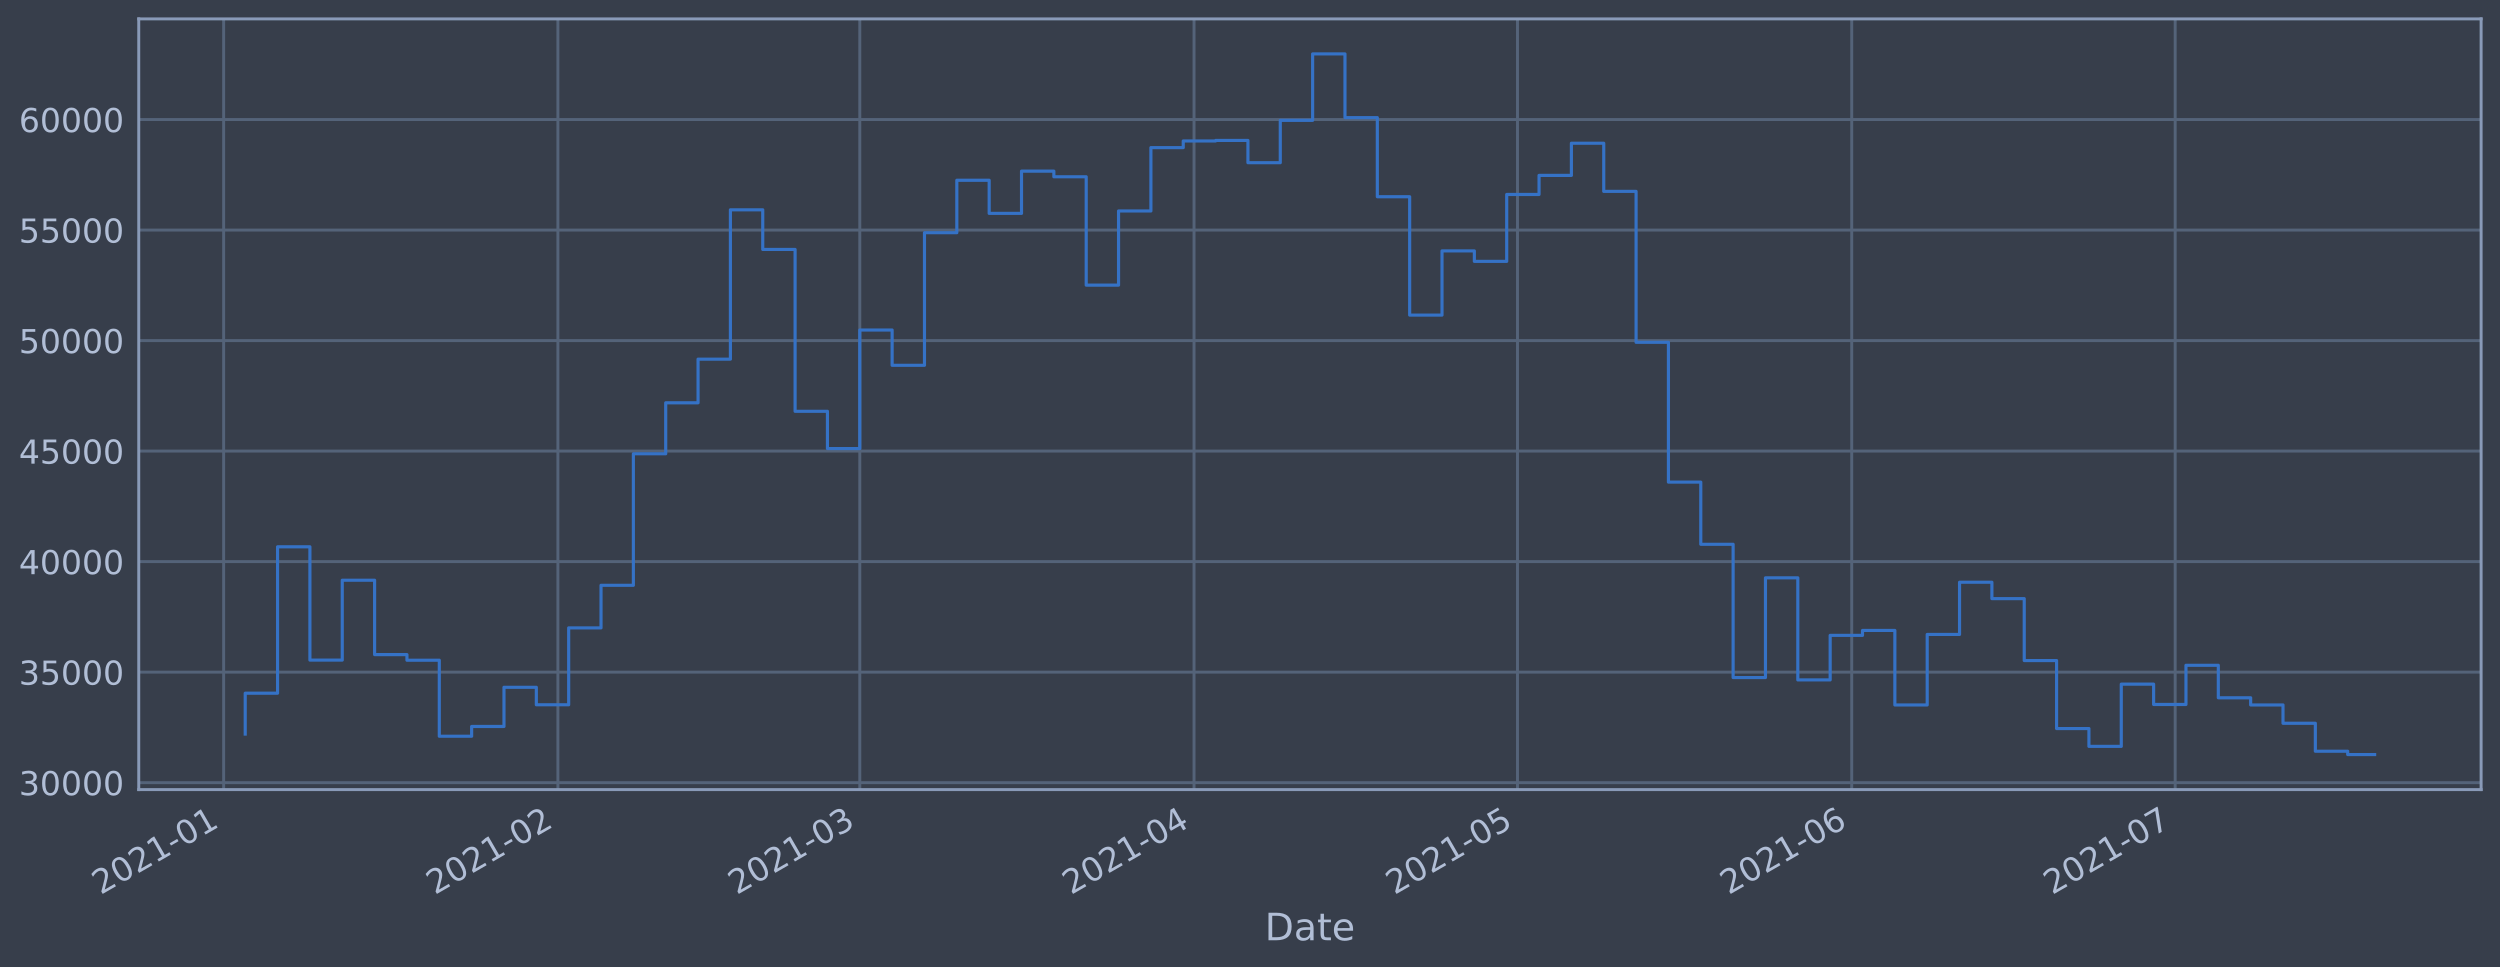
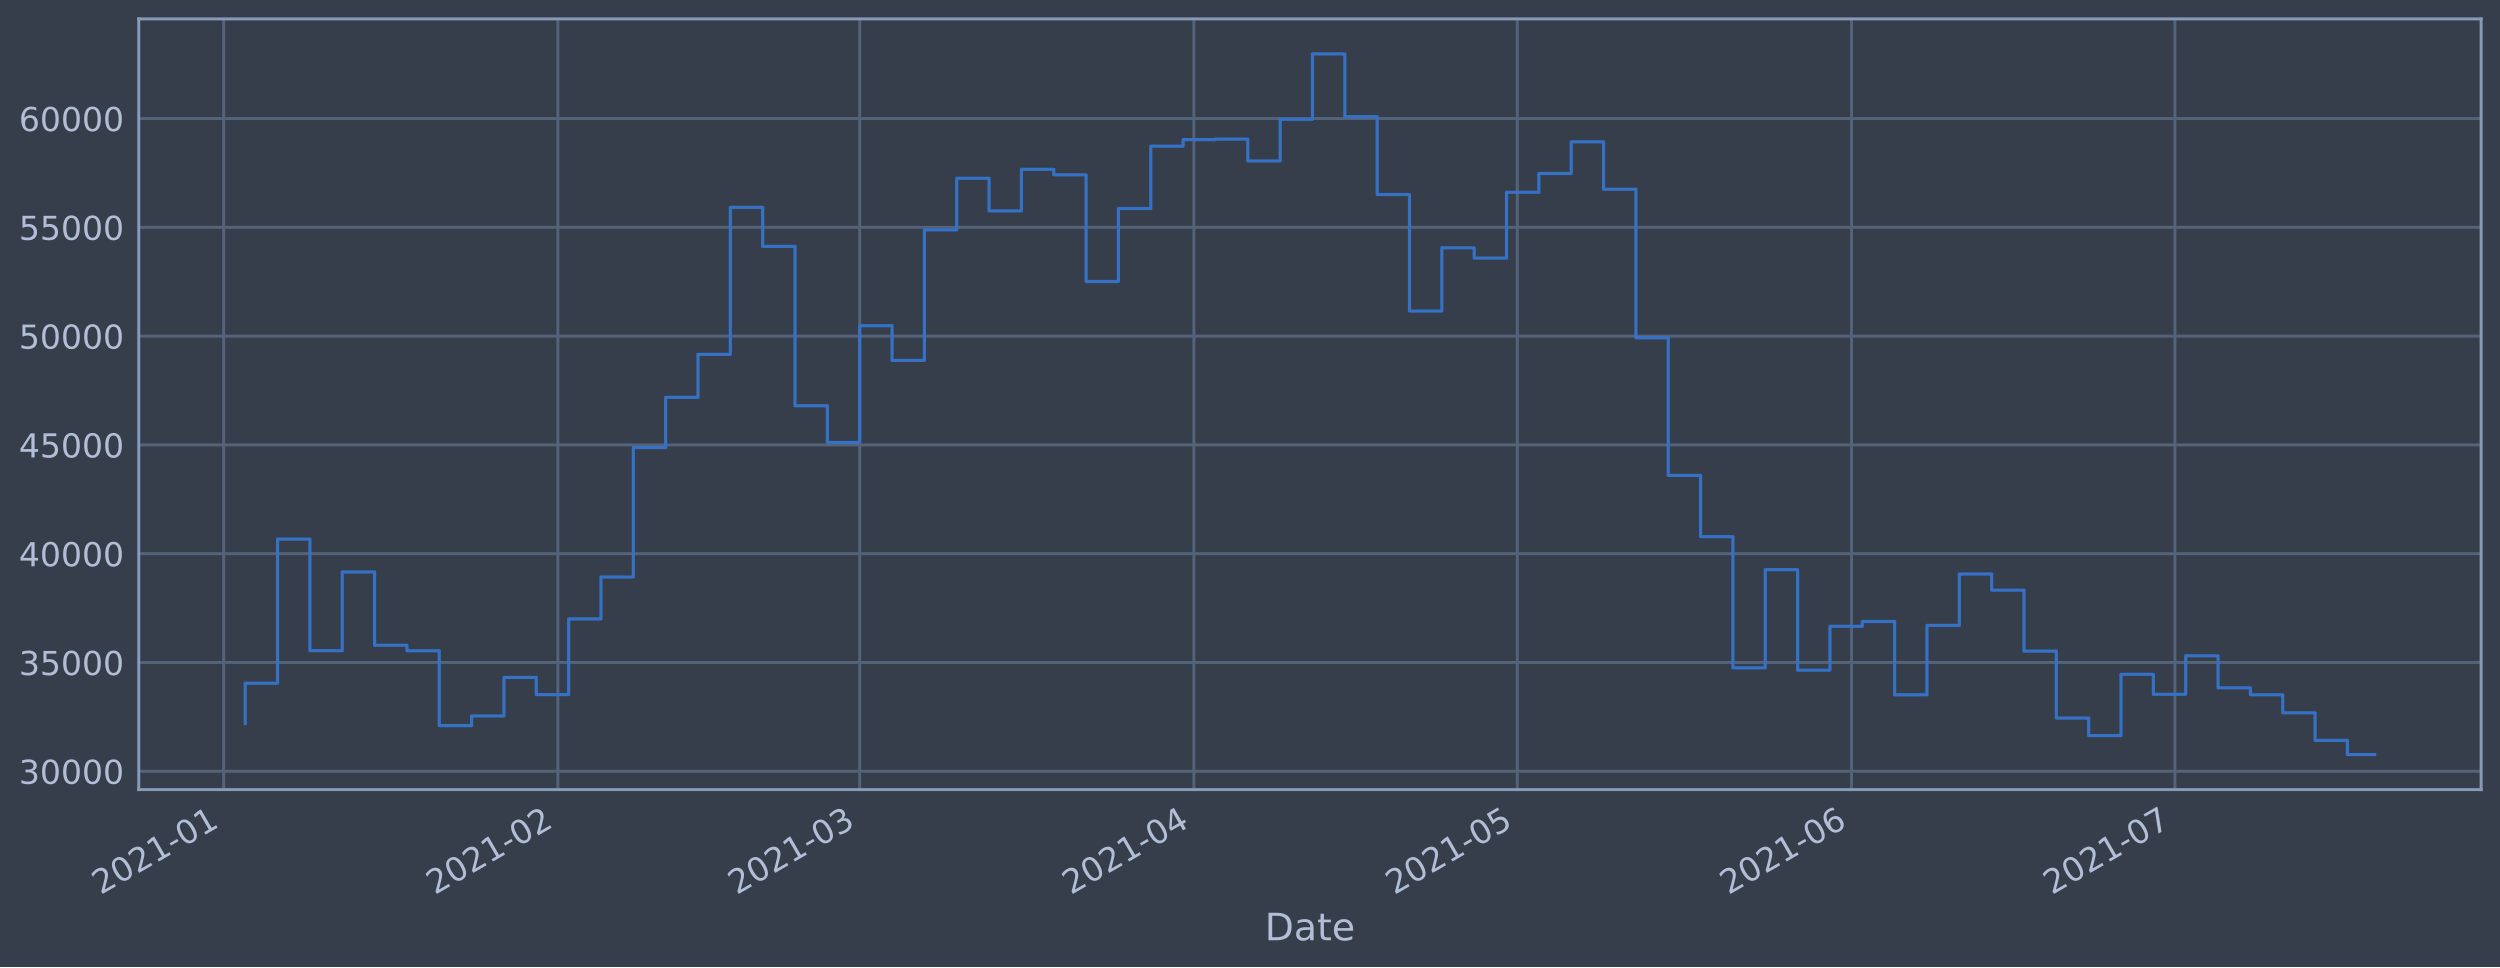
<svg xmlns="http://www.w3.org/2000/svg" xmlns:xlink="http://www.w3.org/1999/xlink" height="368.58pt" version="1.1" viewBox="0 0 952.884 368.58" width="952.884pt">
  <defs>
    <style type="text/css">*{stroke-linecap:butt;stroke-linejoin:round;}</style>
  </defs>
  <g id="figure_1">
    <g id="patch_1">
      <path d="M 0 368.58  L 952.884 368.58  L 952.884 0  L 0 0  z " style="fill:#373e4b;" />
    </g>
    <g id="axes_1">
      <g id="patch_2">
        <path d="M 52.884 300.96  L 945.684 300.96  L 945.684 7.2  L 52.884 7.2  z " style="fill:#373e4b;" />
      </g>
      <g id="matplotlib.axis_1">
        <g id="xtick_1">
          <g id="line2d_1">
-             <path clip-path="url(#p4a1d2a7a05)" d="M 85.246 300.96  L 85.246 7.2  " style="fill:none;stroke:#546379;stroke-linecap:square;stroke-width:1.12;" />
+             <path clip-path="url(#p112a30bc19)" d="M 85.248 300.96  L 85.248 7.2  " style="fill:none;stroke:#546379;stroke-linecap:square;stroke-width:1.12;" />
          </g>
          <g id="line2d_2" />
          <g id="text_1">
-             <g style="fill:#b1bed6;" transform="translate(38.34316 341.1745)rotate(-30)scale(0.126 -0.126)">
+             <g style="fill:#b1bed6;" transform="translate(38.34426 341.1745)rotate(-30)scale(0.126 -0.126)">
              <defs>
                <path d="M 1228 531  L 3431 531  L 3431 0  L 469 0  L 469 531  Q 828 903 1448 1529  Q 2069 2156 2228 2338  Q 2531 2678 2651 2914  Q 2772 3150 2772 3378  Q 2772 3750 2511 3984  Q 2250 4219 1831 4219  Q 1534 4219 1204 4116  Q 875 4013 500 3803  L 500 4441  Q 881 4594 1212 4672  Q 1544 4750 1819 4750  Q 2544 4750 2975 4387  Q 3406 4025 3406 3419  Q 3406 3131 3298 2873  Q 3191 2616 2906 2266  Q 2828 2175 2409 1742  Q 1991 1309 1228 531  z " id="DejaVuSans-32" transform="scale(0.015625)" />
                <path d="M 2034 4250  Q 1547 4250 1301 3770  Q 1056 3291 1056 2328  Q 1056 1369 1301 889  Q 1547 409 2034 409  Q 2525 409 2770 889  Q 3016 1369 3016 2328  Q 3016 3291 2770 3770  Q 2525 4250 2034 4250  z M 2034 4750  Q 2819 4750 3233 4129  Q 3647 3509 3647 2328  Q 3647 1150 3233 529  Q 2819 -91 2034 -91  Q 1250 -91 836 529  Q 422 1150 422 2328  Q 422 3509 836 4129  Q 1250 4750 2034 4750  z " id="DejaVuSans-30" transform="scale(0.015625)" />
                <path d="M 794 531  L 1825 531  L 1825 4091  L 703 3866  L 703 4441  L 1819 4666  L 2450 4666  L 2450 531  L 3481 531  L 3481 0  L 794 0  L 794 531  z " id="DejaVuSans-31" transform="scale(0.015625)" />
                <path d="M 313 2009  L 1997 2009  L 1997 1497  L 313 1497  L 313 2009  z " id="DejaVuSans-2d" transform="scale(0.015625)" />
              </defs>
              <use xlink:href="#DejaVuSans-32" />
              <use x="63.623" xlink:href="#DejaVuSans-30" />
              <use x="127.246" xlink:href="#DejaVuSans-32" />
              <use x="190.869" xlink:href="#DejaVuSans-31" />
              <use x="254.492" xlink:href="#DejaVuSans-2d" />
              <use x="290.576" xlink:href="#DejaVuSans-30" />
              <use x="354.199" xlink:href="#DejaVuSans-31" />
            </g>
          </g>
        </g>
        <g id="xtick_2">
          <g id="line2d_3">
-             <path clip-path="url(#p4a1d2a7a05)" d="M 212.643 300.96  L 212.643 7.2  " style="fill:none;stroke:#546379;stroke-linecap:square;stroke-width:1.12;" />
+             <path clip-path="url(#p112a30bc19)" d="M 212.627 300.96  L 212.627 7.2  " style="fill:none;stroke:#546379;stroke-linecap:square;stroke-width:1.12;" />
          </g>
          <g id="line2d_4" />
          <g id="text_2">
-             <g style="fill:#b1bed6;" transform="translate(165.7397 341.1745)rotate(-30)scale(0.126 -0.126)">
+             <g style="fill:#b1bed6;" transform="translate(165.7238 341.1745)rotate(-30)scale(0.126 -0.126)">
              <use xlink:href="#DejaVuSans-32" />
              <use x="63.623" xlink:href="#DejaVuSans-30" />
              <use x="127.246" xlink:href="#DejaVuSans-32" />
              <use x="190.869" xlink:href="#DejaVuSans-31" />
              <use x="254.492" xlink:href="#DejaVuSans-2d" />
              <use x="290.576" xlink:href="#DejaVuSans-30" />
              <use x="354.199" xlink:href="#DejaVuSans-32" />
            </g>
          </g>
        </g>
        <g id="xtick_3">
          <g id="line2d_5">
-             <path clip-path="url(#p4a1d2a7a05)" d="M 327.711 300.96  L 327.711 7.2  " style="fill:none;stroke:#546379;stroke-linecap:square;stroke-width:1.12;" />
+             <path clip-path="url(#p112a30bc19)" d="M 327.68 300.96  L 327.68 7.2  " style="fill:none;stroke:#546379;stroke-linecap:square;stroke-width:1.12;" />
          </g>
          <g id="line2d_6" />
          <g id="text_3">
-             <g style="fill:#b1bed6;" transform="translate(280.8075 341.1745)rotate(-30)scale(0.126 -0.126)">
+             <g style="fill:#b1bed6;" transform="translate(280.7762 341.1745)rotate(-30)scale(0.126 -0.126)">
              <defs>
                <path d="M 2597 2516  Q 3050 2419 3304 2112  Q 3559 1806 3559 1356  Q 3559 666 3084 287  Q 2609 -91 1734 -91  Q 1441 -91 1130 -33  Q 819 25 488 141  L 488 750  Q 750 597 1062 519  Q 1375 441 1716 441  Q 2309 441 2620 675  Q 2931 909 2931 1356  Q 2931 1769 2642 2001  Q 2353 2234 1838 2234  L 1294 2234  L 1294 2753  L 1863 2753  Q 2328 2753 2575 2939  Q 2822 3125 2822 3475  Q 2822 3834 2567 4026  Q 2313 4219 1838 4219  Q 1578 4219 1281 4162  Q 984 4106 628 3988  L 628 4550  Q 988 4650 1302 4700  Q 1616 4750 1894 4750  Q 2613 4750 3031 4423  Q 3450 4097 3450 3541  Q 3450 3153 3228 2886  Q 3006 2619 2597 2516  z " id="DejaVuSans-33" transform="scale(0.015625)" />
              </defs>
              <use xlink:href="#DejaVuSans-32" />
              <use x="63.623" xlink:href="#DejaVuSans-30" />
              <use x="127.246" xlink:href="#DejaVuSans-32" />
              <use x="190.869" xlink:href="#DejaVuSans-31" />
              <use x="254.492" xlink:href="#DejaVuSans-2d" />
              <use x="290.576" xlink:href="#DejaVuSans-30" />
              <use x="354.199" xlink:href="#DejaVuSans-33" />
            </g>
          </g>
        </g>
        <g id="xtick_4">
          <g id="line2d_7">
-             <path clip-path="url(#p4a1d2a7a05)" d="M 455.107 300.96  L 455.107 7.2  " style="fill:none;stroke:#546379;stroke-linecap:square;stroke-width:1.12;" />
+             <path clip-path="url(#p112a30bc19)" d="M 455.059 300.96  L 455.059 7.2  " style="fill:none;stroke:#546379;stroke-linecap:square;stroke-width:1.12;" />
          </g>
          <g id="line2d_8" />
          <g id="text_4">
-             <g style="fill:#b1bed6;" transform="translate(408.2041 341.1745)rotate(-30)scale(0.126 -0.126)">
+             <g style="fill:#b1bed6;" transform="translate(408.1558 341.1745)rotate(-30)scale(0.126 -0.126)">
              <defs>
                <path d="M 2419 4116  L 825 1625  L 2419 1625  L 2419 4116  z M 2253 4666  L 3047 4666  L 3047 1625  L 3713 1625  L 3713 1100  L 3047 1100  L 3047 0  L 2419 0  L 2419 1100  L 313 1100  L 313 1709  L 2253 4666  z " id="DejaVuSans-34" transform="scale(0.015625)" />
              </defs>
              <use xlink:href="#DejaVuSans-32" />
              <use x="63.623" xlink:href="#DejaVuSans-30" />
              <use x="127.246" xlink:href="#DejaVuSans-32" />
              <use x="190.869" xlink:href="#DejaVuSans-31" />
              <use x="254.492" xlink:href="#DejaVuSans-2d" />
              <use x="290.576" xlink:href="#DejaVuSans-30" />
              <use x="354.199" xlink:href="#DejaVuSans-34" />
            </g>
          </g>
        </g>
        <g id="xtick_5">
          <g id="line2d_9">
-             <path clip-path="url(#p4a1d2a7a05)" d="M 578.394 300.96  L 578.394 7.2  " style="fill:none;stroke:#546379;stroke-linecap:square;stroke-width:1.12;" />
+             <path clip-path="url(#p112a30bc19)" d="M 578.33 300.96  L 578.33 7.2  " style="fill:none;stroke:#546379;stroke-linecap:square;stroke-width:1.12;" />
          </g>
          <g id="line2d_10" />
          <g id="text_5">
-             <g style="fill:#b1bed6;" transform="translate(531.491 341.1745)rotate(-30)scale(0.126 -0.126)">
+             <g style="fill:#b1bed6;" transform="translate(531.4263 341.1745)rotate(-30)scale(0.126 -0.126)">
              <defs>
                <path d="M 691 4666  L 3169 4666  L 3169 4134  L 1269 4134  L 1269 2991  Q 1406 3038 1543 3061  Q 1681 3084 1819 3084  Q 2600 3084 3056 2656  Q 3513 2228 3513 1497  Q 3513 744 3044 326  Q 2575 -91 1722 -91  Q 1428 -91 1123 -41  Q 819 9 494 109  L 494 744  Q 775 591 1075 516  Q 1375 441 1709 441  Q 2250 441 2565 725  Q 2881 1009 2881 1497  Q 2881 1984 2565 2268  Q 2250 2553 1709 2553  Q 1456 2553 1204 2497  Q 953 2441 691 2322  L 691 4666  z " id="DejaVuSans-35" transform="scale(0.015625)" />
              </defs>
              <use xlink:href="#DejaVuSans-32" />
              <use x="63.623" xlink:href="#DejaVuSans-30" />
              <use x="127.246" xlink:href="#DejaVuSans-32" />
              <use x="190.869" xlink:href="#DejaVuSans-31" />
              <use x="254.492" xlink:href="#DejaVuSans-2d" />
              <use x="290.576" xlink:href="#DejaVuSans-30" />
              <use x="354.199" xlink:href="#DejaVuSans-35" />
            </g>
          </g>
        </g>
        <g id="xtick_6">
          <g id="line2d_11">
-             <path clip-path="url(#p4a1d2a7a05)" d="M 705.791 300.96  L 705.791 7.2  " style="fill:none;stroke:#546379;stroke-linecap:square;stroke-width:1.12;" />
+             <path clip-path="url(#p112a30bc19)" d="M 705.709 300.96  L 705.709 7.2  " style="fill:none;stroke:#546379;stroke-linecap:square;stroke-width:1.12;" />
          </g>
          <g id="line2d_12" />
          <g id="text_6">
-             <g style="fill:#b1bed6;" transform="translate(658.8876 341.1745)rotate(-30)scale(0.126 -0.126)">
+             <g style="fill:#b1bed6;" transform="translate(658.8058 341.1745)rotate(-30)scale(0.126 -0.126)">
              <defs>
                <path d="M 2113 2584  Q 1688 2584 1439 2293  Q 1191 2003 1191 1497  Q 1191 994 1439 701  Q 1688 409 2113 409  Q 2538 409 2786 701  Q 3034 994 3034 1497  Q 3034 2003 2786 2293  Q 2538 2584 2113 2584  z M 3366 4563  L 3366 3988  Q 3128 4100 2886 4159  Q 2644 4219 2406 4219  Q 1781 4219 1451 3797  Q 1122 3375 1075 2522  Q 1259 2794 1537 2939  Q 1816 3084 2150 3084  Q 2853 3084 3261 2657  Q 3669 2231 3669 1497  Q 3669 778 3244 343  Q 2819 -91 2113 -91  Q 1303 -91 875 529  Q 447 1150 447 2328  Q 447 3434 972 4092  Q 1497 4750 2381 4750  Q 2619 4750 2861 4703  Q 3103 4656 3366 4563  z " id="DejaVuSans-36" transform="scale(0.015625)" />
              </defs>
              <use xlink:href="#DejaVuSans-32" />
              <use x="63.623" xlink:href="#DejaVuSans-30" />
              <use x="127.246" xlink:href="#DejaVuSans-32" />
              <use x="190.869" xlink:href="#DejaVuSans-31" />
              <use x="254.492" xlink:href="#DejaVuSans-2d" />
              <use x="290.576" xlink:href="#DejaVuSans-30" />
              <use x="354.199" xlink:href="#DejaVuSans-36" />
            </g>
          </g>
        </g>
        <g id="xtick_7">
          <g id="line2d_13">
-             <path clip-path="url(#p4a1d2a7a05)" d="M 829.078 300.96  L 829.078 7.2  " style="fill:none;stroke:#546379;stroke-linecap:square;stroke-width:1.12;" />
+             <path clip-path="url(#p112a30bc19)" d="M 828.98 300.96  L 828.98 7.2  " style="fill:none;stroke:#546379;stroke-linecap:square;stroke-width:1.12;" />
          </g>
          <g id="line2d_14" />
          <g id="text_7">
-             <g style="fill:#b1bed6;" transform="translate(782.1745 341.1745)rotate(-30)scale(0.126 -0.126)">
+             <g style="fill:#b1bed6;" transform="translate(782.0763 341.1745)rotate(-30)scale(0.126 -0.126)">
              <defs>
                <path d="M 525 4666  L 3525 4666  L 3525 4397  L 1831 0  L 1172 0  L 2766 4134  L 525 4134  L 525 4666  z " id="DejaVuSans-37" transform="scale(0.015625)" />
              </defs>
              <use xlink:href="#DejaVuSans-32" />
              <use x="63.623" xlink:href="#DejaVuSans-30" />
              <use x="127.246" xlink:href="#DejaVuSans-32" />
              <use x="190.869" xlink:href="#DejaVuSans-31" />
              <use x="254.492" xlink:href="#DejaVuSans-2d" />
              <use x="290.576" xlink:href="#DejaVuSans-30" />
              <use x="354.199" xlink:href="#DejaVuSans-37" />
            </g>
          </g>
        </g>
        <g id="text_8">
          <g style="fill:#b1bed6;" transform="translate(482.0746 358.3856)scale(0.144 -0.144)">
            <defs>
              <path d="M 1259 4147  L 1259 519  L 2022 519  Q 2988 519 3436 956  Q 3884 1394 3884 2338  Q 3884 3275 3436 3711  Q 2988 4147 2022 4147  L 1259 4147  z M 628 4666  L 1925 4666  Q 3281 4666 3915 4102  Q 4550 3538 4550 2338  Q 4550 1131 3912 565  Q 3275 0 1925 0  L 628 0  L 628 4666  z " id="DejaVuSans-44" transform="scale(0.015625)" />
              <path d="M 2194 1759  Q 1497 1759 1228 1600  Q 959 1441 959 1056  Q 959 750 1161 570  Q 1363 391 1709 391  Q 2188 391 2477 730  Q 2766 1069 2766 1631  L 2766 1759  L 2194 1759  z M 3341 1997  L 3341 0  L 2766 0  L 2766 531  Q 2569 213 2275 61  Q 1981 -91 1556 -91  Q 1019 -91 701 211  Q 384 513 384 1019  Q 384 1609 779 1909  Q 1175 2209 1959 2209  L 2766 2209  L 2766 2266  Q 2766 2663 2505 2880  Q 2244 3097 1772 3097  Q 1472 3097 1187 3025  Q 903 2953 641 2809  L 641 3341  Q 956 3463 1253 3523  Q 1550 3584 1831 3584  Q 2591 3584 2966 3190  Q 3341 2797 3341 1997  z " id="DejaVuSans-61" transform="scale(0.015625)" />
              <path d="M 1172 4494  L 1172 3500  L 2356 3500  L 2356 3053  L 1172 3053  L 1172 1153  Q 1172 725 1289 603  Q 1406 481 1766 481  L 2356 481  L 2356 0  L 1766 0  Q 1100 0 847 248  Q 594 497 594 1153  L 594 3053  L 172 3053  L 172 3500  L 594 3500  L 594 4494  L 1172 4494  z " id="DejaVuSans-74" transform="scale(0.015625)" />
              <path d="M 3597 1894  L 3597 1613  L 953 1613  Q 991 1019 1311 708  Q 1631 397 2203 397  Q 2534 397 2845 478  Q 3156 559 3463 722  L 3463 178  Q 3153 47 2828 -22  Q 2503 -91 2169 -91  Q 1331 -91 842 396  Q 353 884 353 1716  Q 353 2575 817 3079  Q 1281 3584 2069 3584  Q 2775 3584 3186 3129  Q 3597 2675 3597 1894  z M 3022 2063  Q 3016 2534 2758 2815  Q 2500 3097 2075 3097  Q 1594 3097 1305 2825  Q 1016 2553 972 2059  L 3022 2063  z " id="DejaVuSans-65" transform="scale(0.015625)" />
            </defs>
            <use xlink:href="#DejaVuSans-44" />
            <use x="77.002" xlink:href="#DejaVuSans-61" />
            <use x="138.281" xlink:href="#DejaVuSans-74" />
            <use x="177.49" xlink:href="#DejaVuSans-65" />
          </g>
        </g>
      </g>
      <g id="matplotlib.axis_2">
        <g id="ytick_1">
          <g id="line2d_15">
-             <path clip-path="url(#p4a1d2a7a05)" d="M 52.884 298.309  L 945.684 298.309  " style="fill:none;stroke:#546379;stroke-linecap:square;stroke-width:1.12;" />
+             <path clip-path="url(#p112a30bc19)" d="M 52.884 293.976  L 945.684 293.976  " style="fill:none;stroke:#546379;stroke-linecap:square;stroke-width:1.12;" />
          </g>
          <g id="line2d_16" />
          <g id="text_9">
-             <g style="fill:#b1bed6;" transform="translate(7.2 303.0964)scale(0.126 -0.126)">
+             <g style="fill:#b1bed6;" transform="translate(7.2 298.7633)scale(0.126 -0.126)">
              <use xlink:href="#DejaVuSans-33" />
              <use x="63.623" xlink:href="#DejaVuSans-30" />
              <use x="127.246" xlink:href="#DejaVuSans-30" />
              <use x="190.869" xlink:href="#DejaVuSans-30" />
              <use x="254.492" xlink:href="#DejaVuSans-30" />
            </g>
          </g>
        </g>
        <g id="ytick_2">
          <g id="line2d_17">
-             <path clip-path="url(#p4a1d2a7a05)" d="M 52.884 256.186  L 945.684 256.186  " style="fill:none;stroke:#546379;stroke-linecap:square;stroke-width:1.12;" />
+             <path clip-path="url(#p112a30bc19)" d="M 52.884 252.51  L 945.684 252.51  " style="fill:none;stroke:#546379;stroke-linecap:square;stroke-width:1.12;" />
          </g>
          <g id="line2d_18" />
          <g id="text_10">
-             <g style="fill:#b1bed6;" transform="translate(7.2 260.9726)scale(0.126 -0.126)">
+             <g style="fill:#b1bed6;" transform="translate(7.2 257.2967)scale(0.126 -0.126)">
              <use xlink:href="#DejaVuSans-33" />
              <use x="63.623" xlink:href="#DejaVuSans-35" />
              <use x="127.246" xlink:href="#DejaVuSans-30" />
              <use x="190.869" xlink:href="#DejaVuSans-30" />
              <use x="254.492" xlink:href="#DejaVuSans-30" />
            </g>
          </g>
        </g>
        <g id="ytick_3">
          <g id="line2d_19">
-             <path clip-path="url(#p4a1d2a7a05)" d="M 52.884 214.062  L 945.684 214.062  " style="fill:none;stroke:#546379;stroke-linecap:square;stroke-width:1.12;" />
+             <path clip-path="url(#p112a30bc19)" d="M 52.884 211.043  L 945.684 211.043  " style="fill:none;stroke:#546379;stroke-linecap:square;stroke-width:1.12;" />
          </g>
          <g id="line2d_20" />
          <g id="text_11">
-             <g style="fill:#b1bed6;" transform="translate(7.2 218.8488)scale(0.126 -0.126)">
+             <g style="fill:#b1bed6;" transform="translate(7.2 215.8301)scale(0.126 -0.126)">
              <use xlink:href="#DejaVuSans-34" />
              <use x="63.623" xlink:href="#DejaVuSans-30" />
              <use x="127.246" xlink:href="#DejaVuSans-30" />
              <use x="190.869" xlink:href="#DejaVuSans-30" />
              <use x="254.492" xlink:href="#DejaVuSans-30" />
            </g>
          </g>
        </g>
        <g id="ytick_4">
          <g id="line2d_21">
-             <path clip-path="url(#p4a1d2a7a05)" d="M 52.884 171.938  L 945.684 171.938  " style="fill:none;stroke:#546379;stroke-linecap:square;stroke-width:1.12;" />
+             <path clip-path="url(#p112a30bc19)" d="M 52.884 169.576  L 945.684 169.576  " style="fill:none;stroke:#546379;stroke-linecap:square;stroke-width:1.12;" />
          </g>
          <g id="line2d_22" />
          <g id="text_12">
-             <g style="fill:#b1bed6;" transform="translate(7.2 176.7251)scale(0.126 -0.126)">
+             <g style="fill:#b1bed6;" transform="translate(7.2 174.3635)scale(0.126 -0.126)">
              <use xlink:href="#DejaVuSans-34" />
              <use x="63.623" xlink:href="#DejaVuSans-35" />
              <use x="127.246" xlink:href="#DejaVuSans-30" />
              <use x="190.869" xlink:href="#DejaVuSans-30" />
              <use x="254.492" xlink:href="#DejaVuSans-30" />
            </g>
          </g>
        </g>
        <g id="ytick_5">
          <g id="line2d_23">
-             <path clip-path="url(#p4a1d2a7a05)" d="M 52.884 129.814  L 945.684 129.814  " style="fill:none;stroke:#546379;stroke-linecap:square;stroke-width:1.12;" />
+             <path clip-path="url(#p112a30bc19)" d="M 52.884 128.11  L 945.684 128.11  " style="fill:none;stroke:#546379;stroke-linecap:square;stroke-width:1.12;" />
          </g>
          <g id="line2d_24" />
          <g id="text_13">
-             <g style="fill:#b1bed6;" transform="translate(7.2 134.6013)scale(0.126 -0.126)">
+             <g style="fill:#b1bed6;" transform="translate(7.2 132.8969)scale(0.126 -0.126)">
              <use xlink:href="#DejaVuSans-35" />
              <use x="63.623" xlink:href="#DejaVuSans-30" />
              <use x="127.246" xlink:href="#DejaVuSans-30" />
              <use x="190.869" xlink:href="#DejaVuSans-30" />
              <use x="254.492" xlink:href="#DejaVuSans-30" />
            </g>
          </g>
        </g>
        <g id="ytick_6">
          <g id="line2d_25">
-             <path clip-path="url(#p4a1d2a7a05)" d="M 52.884 87.691  L 945.684 87.691  " style="fill:none;stroke:#546379;stroke-linecap:square;stroke-width:1.12;" />
+             <path clip-path="url(#p112a30bc19)" d="M 52.884 86.643  L 945.684 86.643  " style="fill:none;stroke:#546379;stroke-linecap:square;stroke-width:1.12;" />
          </g>
          <g id="line2d_26" />
          <g id="text_14">
-             <g style="fill:#b1bed6;" transform="translate(7.2 92.47759)scale(0.126 -0.126)">
+             <g style="fill:#b1bed6;" transform="translate(7.2 91.43023)scale(0.126 -0.126)">
              <use xlink:href="#DejaVuSans-35" />
              <use x="63.623" xlink:href="#DejaVuSans-35" />
              <use x="127.246" xlink:href="#DejaVuSans-30" />
              <use x="190.869" xlink:href="#DejaVuSans-30" />
              <use x="254.492" xlink:href="#DejaVuSans-30" />
            </g>
          </g>
        </g>
        <g id="ytick_7">
          <g id="line2d_27">
-             <path clip-path="url(#p4a1d2a7a05)" d="M 52.884 45.567  L 945.684 45.567  " style="fill:none;stroke:#546379;stroke-linecap:square;stroke-width:1.12;" />
+             <path clip-path="url(#p112a30bc19)" d="M 52.884 45.177  L 945.684 45.177  " style="fill:none;stroke:#546379;stroke-linecap:square;stroke-width:1.12;" />
          </g>
          <g id="line2d_28" />
          <g id="text_15">
-             <g style="fill:#b1bed6;" transform="translate(7.2 50.35384)scale(0.126 -0.126)">
+             <g style="fill:#b1bed6;" transform="translate(7.2 49.96362)scale(0.126 -0.126)">
              <use xlink:href="#DejaVuSans-36" />
              <use x="63.623" xlink:href="#DejaVuSans-30" />
              <use x="127.246" xlink:href="#DejaVuSans-30" />
              <use x="190.869" xlink:href="#DejaVuSans-30" />
              <use x="254.492" xlink:href="#DejaVuSans-30" />
            </g>
          </g>
        </g>
      </g>
      <g id="line2d_29">
-         <path clip-path="url(#p4a1d2a7a05)" d="M 93.466 279.813  L 93.466 264.217  L 105.794 264.217  L 105.794 208.415  L 118.123 208.415  L 118.123 251.595  L 130.452 251.595  L 130.452 221.152  L 142.78 221.152  L 142.78 249.505  L 155.109 249.505  L 155.109 251.645  L 167.438 251.645  L 167.438 280.62  L 179.766 280.62  L 179.766 276.895  L 192.095 276.895  L 192.095 261.963  L 204.424 261.963  L 204.424 268.63  L 216.753 268.63  L 216.753 239.318  L 229.081 239.318  L 229.081 223.092  L 241.41 223.092  L 241.41 172.964  L 253.739 172.964  L 253.739 153.528  L 266.067 153.528  L 266.067 136.89  L 278.396 136.89  L 278.396 79.969  L 290.725 79.969  L 290.725 95.076  L 303.053 95.076  L 303.053 156.77  L 315.382 156.77  L 315.382 170.978  L 327.711 170.978  L 327.711 125.79  L 340.04 125.79  L 340.04 139.237  L 352.368 139.237  L 352.368 88.689  L 364.697 88.689  L 364.697 68.707  L 377.026 68.707  L 377.026 81.332  L 389.354 81.332  L 389.354 65.231  L 401.683 65.231  L 401.683 67.377  L 414.012 67.377  L 414.012 108.683  L 426.34 108.683  L 426.34 80.412  L 438.669 80.412  L 438.669 56.265  L 450.998 56.265  L 450.998 53.728  L 463.326 53.728  L 463.326 53.536  L 475.655 53.536  L 475.655 62.007  L 487.984 62.007  L 487.984 45.863  L 500.313 45.863  L 500.313 20.553  L 512.641 20.553  L 512.641 44.833  L 524.97 44.833  L 524.97 74.987  L 537.299 74.987  L 537.299 120.099  L 549.627 120.099  L 549.627 95.638  L 561.956 95.638  L 561.956 99.619  L 574.285 99.619  L 574.285 74.123  L 586.613 74.123  L 586.613 66.854  L 598.942 66.854  L 598.942 54.591  L 611.271 54.591  L 611.271 72.947  L 623.6 72.947  L 623.6 130.467  L 635.928 130.467  L 635.928 183.764  L 648.257 183.764  L 648.257 207.454  L 660.586 207.454  L 660.586 258.254  L 672.914 258.254  L 672.914 220.245  L 685.243 220.245  L 685.243 259.154  L 697.572 259.154  L 697.572 242.178  L 709.9 242.178  L 709.9 240.301  L 722.229 240.301  L 722.229 268.697  L 734.558 268.697  L 734.558 241.825  L 746.887 241.825  L 746.887 221.924  L 759.215 221.924  L 759.215 228.174  L 771.544 228.174  L 771.544 251.77  L 783.873 251.77  L 783.873 277.689  L 796.201 277.689  L 796.201 284.488  L 808.53 284.488  L 808.53 260.763  L 820.859 260.763  L 820.859 268.512  L 833.187 268.512  L 833.187 253.58  L 845.516 253.58  L 845.516 265.966  L 857.845 265.966  L 857.845 268.692  L 870.173 268.692  L 870.173 275.676  L 882.502 275.676  L 882.502 286.336  L 894.831 286.336  L 894.831 287.607  L 905.102 287.607  L 905.102 287.607  " style="fill:none;stroke:#3572c6;stroke-linecap:square;stroke-width:1.2;" />
+         <path clip-path="url(#p112a30bc19)" d="M 93.466 275.769  L 93.466 260.416  L 105.793 260.416  L 105.793 205.484  L 118.12 205.484  L 118.12 247.99  L 130.447 247.99  L 130.447 218.022  L 142.774 218.022  L 142.774 245.933  L 155.101 245.933  L 155.101 248.04  L 167.428 248.04  L 167.428 276.562  L 179.755 276.562  L 179.755 272.896  L 192.082 272.896  L 192.082 258.197  L 204.409 258.197  L 204.409 264.76  L 216.736 264.76  L 216.736 235.906  L 229.063 235.906  L 229.063 219.933  L 241.39 219.933  L 241.39 170.587  L 253.717 170.587  L 253.717 151.454  L 266.044 151.454  L 266.044 135.075  L 278.371 135.075  L 278.371 79.042  L 290.698 79.042  L 290.698 93.913  L 303.025 93.913  L 303.025 154.645  L 315.352 154.645  L 315.352 168.632  L 327.68 168.632  L 327.68 124.148  L 340.007 124.148  L 340.007 137.385  L 352.334 137.385  L 352.334 87.626  L 364.661 87.626  L 364.661 67.956  L 376.988 67.956  L 376.988 80.384  L 389.315 80.384  L 389.315 64.534  L 401.642 64.534  L 401.642 66.647  L 413.969 66.647  L 413.969 107.308  L 426.296 107.308  L 426.296 79.478  L 438.623 79.478  L 438.623 55.708  L 450.95 55.708  L 450.95 53.21  L 463.277 53.21  L 463.277 53.021  L 475.604 53.021  L 475.604 61.36  L 487.931 61.36  L 487.931 45.468  L 500.258 45.468  L 500.258 20.553  L 512.585 20.553  L 512.585 44.454  L 524.912 44.454  L 524.912 74.138  L 537.239 74.138  L 537.239 118.547  L 549.566 118.547  L 549.566 94.467  L 561.893 94.467  L 561.893 98.385  L 574.221 98.385  L 574.221 73.287  L 586.548 73.287  L 586.548 66.132  L 598.875 66.132  L 598.875 54.06  L 611.202 54.06  L 611.202 72.13  L 623.529 72.13  L 623.529 128.752  L 635.856 128.752  L 635.856 181.218  L 648.183 181.218  L 648.183 204.538  L 660.51 204.538  L 660.51 254.545  L 672.837 254.545  L 672.837 217.13  L 685.164 217.13  L 685.164 255.432  L 697.491 255.432  L 697.491 238.721  L 709.818 238.721  L 709.818 236.873  L 722.145 236.873  L 722.145 264.826  L 734.472 264.826  L 734.472 238.373  L 746.799 238.373  L 746.799 218.782  L 759.126 218.782  L 759.126 224.935  L 771.453 224.935  L 771.453 248.163  L 783.78 248.163  L 783.78 273.678  L 796.107 273.678  L 796.107 280.37  L 808.434 280.37  L 808.434 257.016  L 820.762 257.016  L 820.762 264.644  L 833.089 264.644  L 833.089 249.945  L 845.416 249.945  L 845.416 262.138  L 857.743 262.138  L 857.743 264.821  L 870.07 264.821  L 870.07 271.696  L 882.397 271.696  L 882.397 282.189  L 894.724 282.189  L 894.724 287.607  L 905.102 287.607  L 905.102 287.607  " style="fill:none;stroke:#3572c6;stroke-linecap:square;stroke-width:1.2;" />
      </g>
      <g id="patch_3">
        <path d="M 52.884 300.96  L 52.884 7.2  " style="fill:none;stroke:#899ab8;stroke-linecap:square;stroke-linejoin:miter;stroke-width:1.12;" />
      </g>
      <g id="patch_4">
        <path d="M 945.684 300.96  L 945.684 7.2  " style="fill:none;stroke:#899ab8;stroke-linecap:square;stroke-linejoin:miter;stroke-width:1.12;" />
      </g>
      <g id="patch_5">
        <path d="M 52.884 300.96  L 945.684 300.96  " style="fill:none;stroke:#899ab8;stroke-linecap:square;stroke-linejoin:miter;stroke-width:1.12;" />
      </g>
      <g id="patch_6">
        <path d="M 52.884 7.2  L 945.684 7.2  " style="fill:none;stroke:#899ab8;stroke-linecap:square;stroke-linejoin:miter;stroke-width:1.12;" />
      </g>
    </g>
  </g>
  <defs>
-     <clipPath id="p4a1d2a7a05">
+     <clipPath id="p112a30bc19">
      <rect height="293.76" width="892.8" x="52.884" y="7.2" />
    </clipPath>
  </defs>
</svg>
